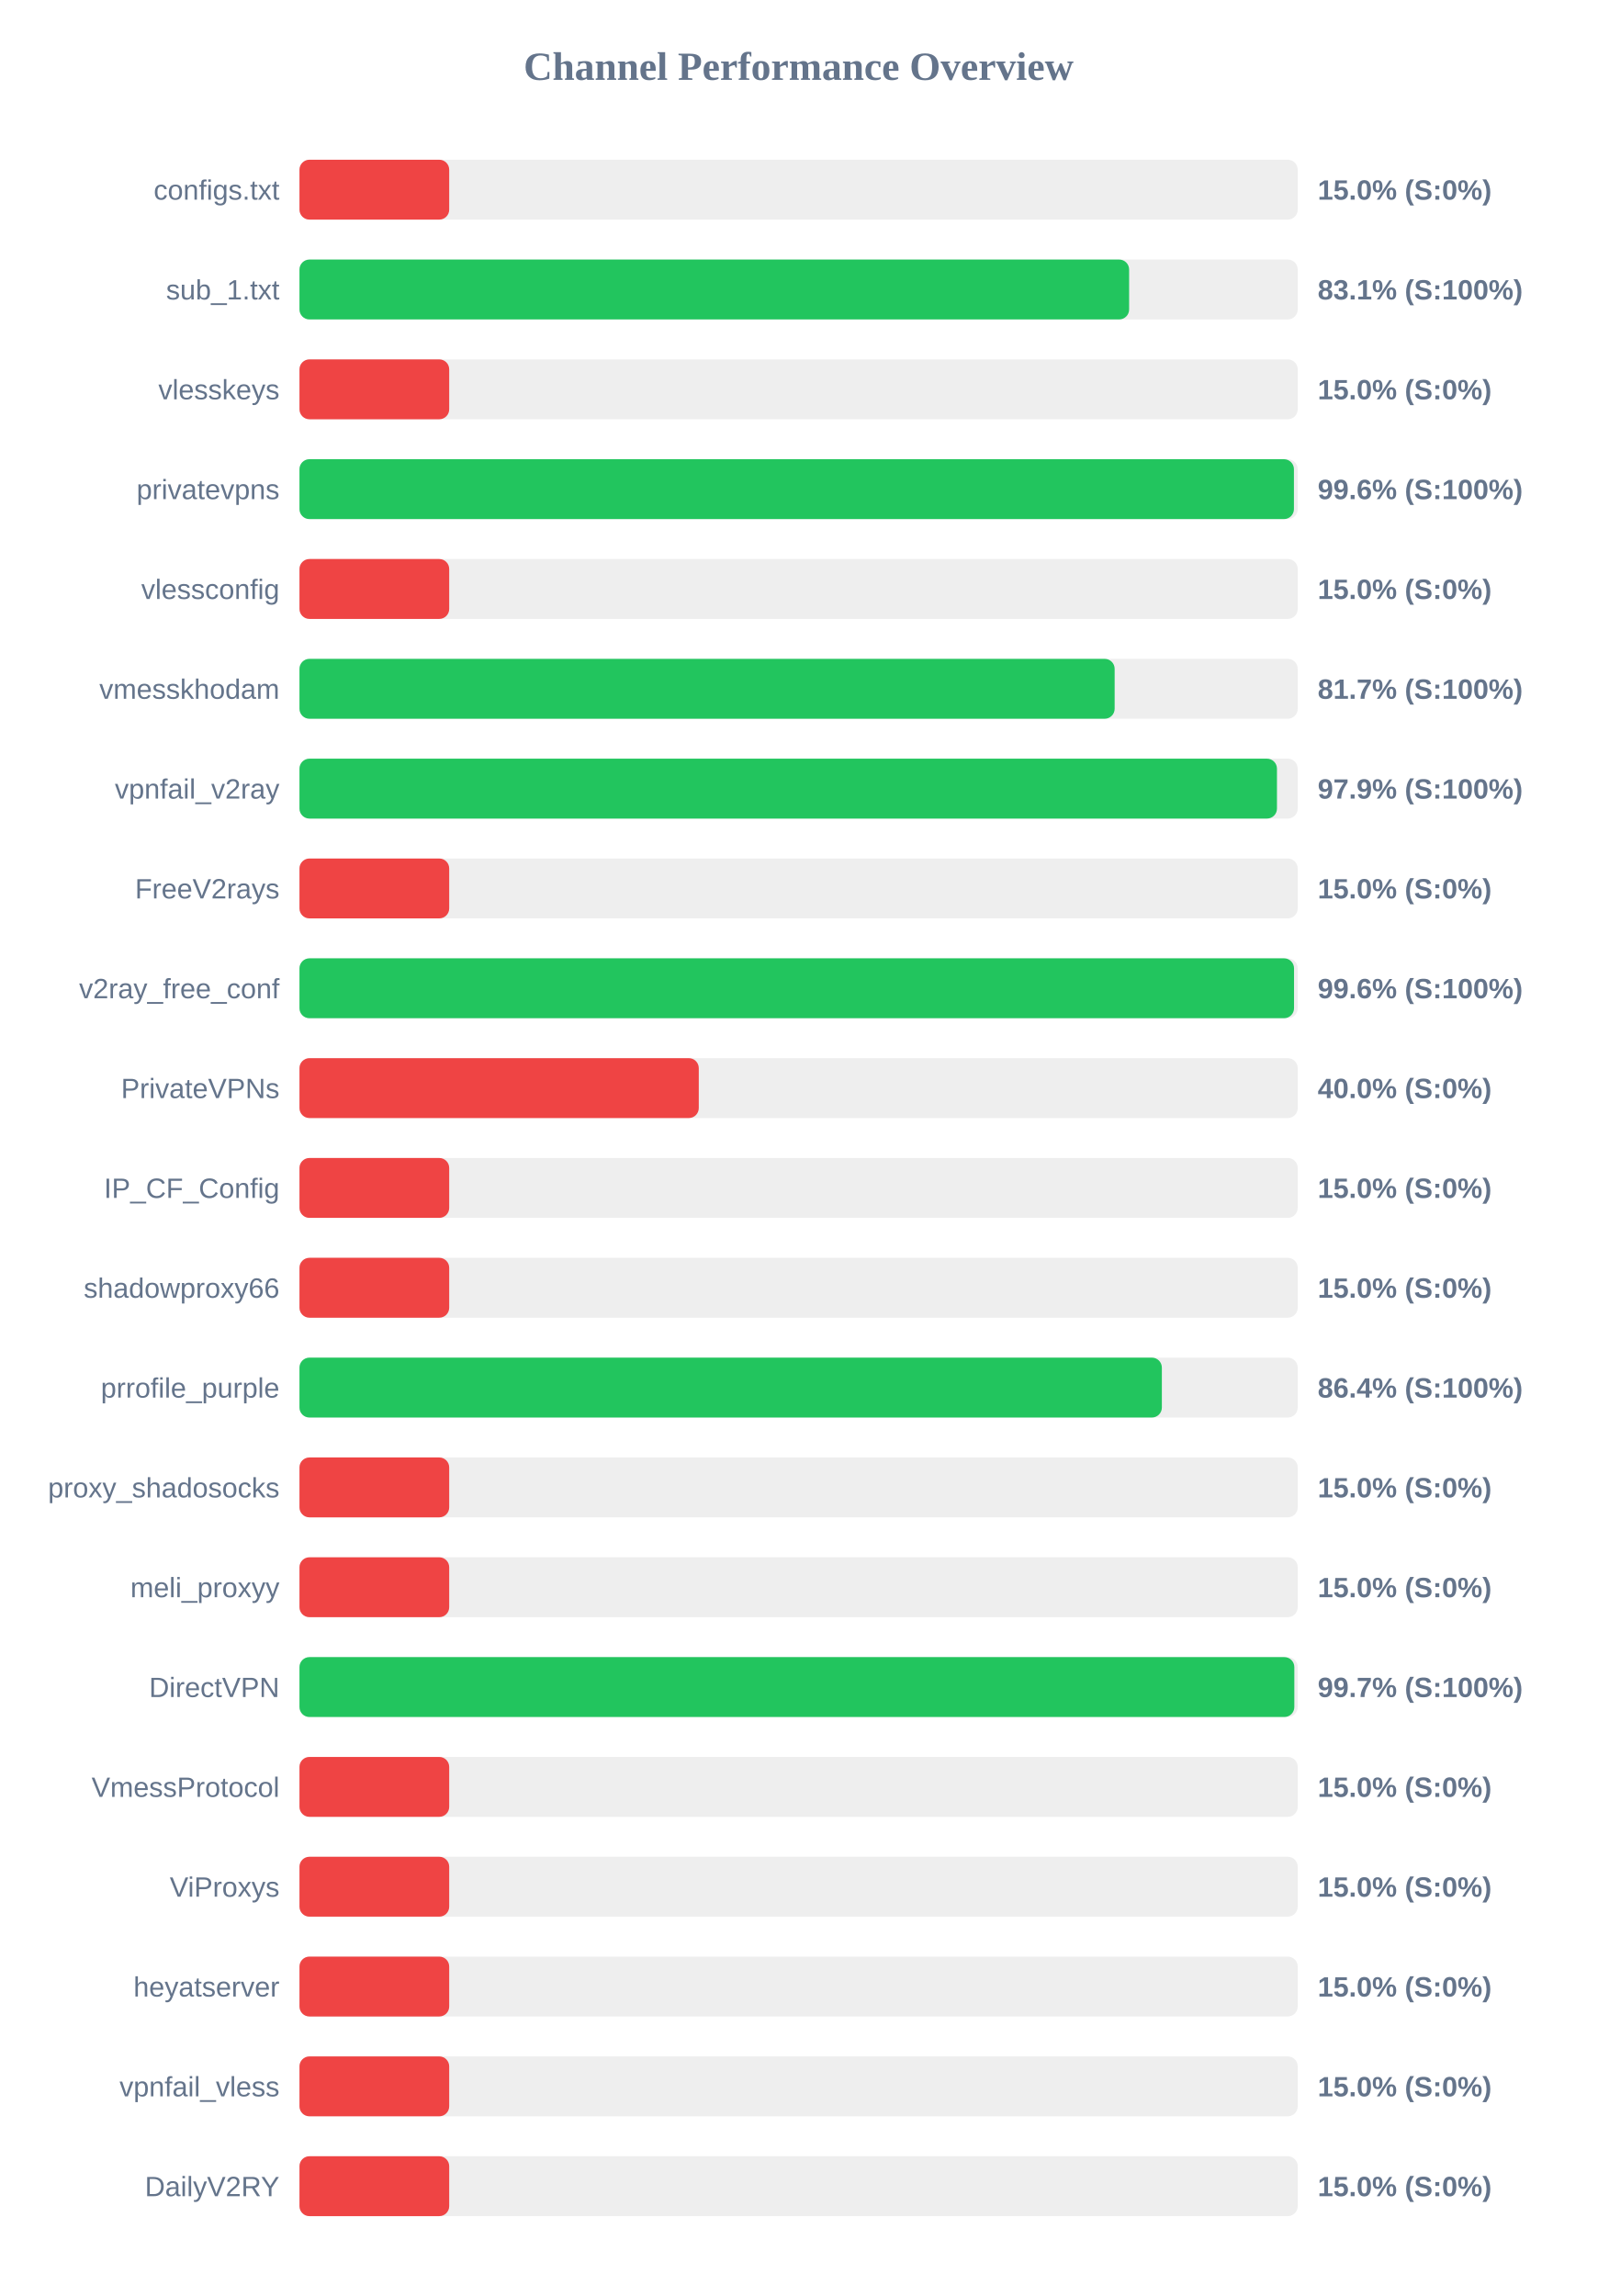
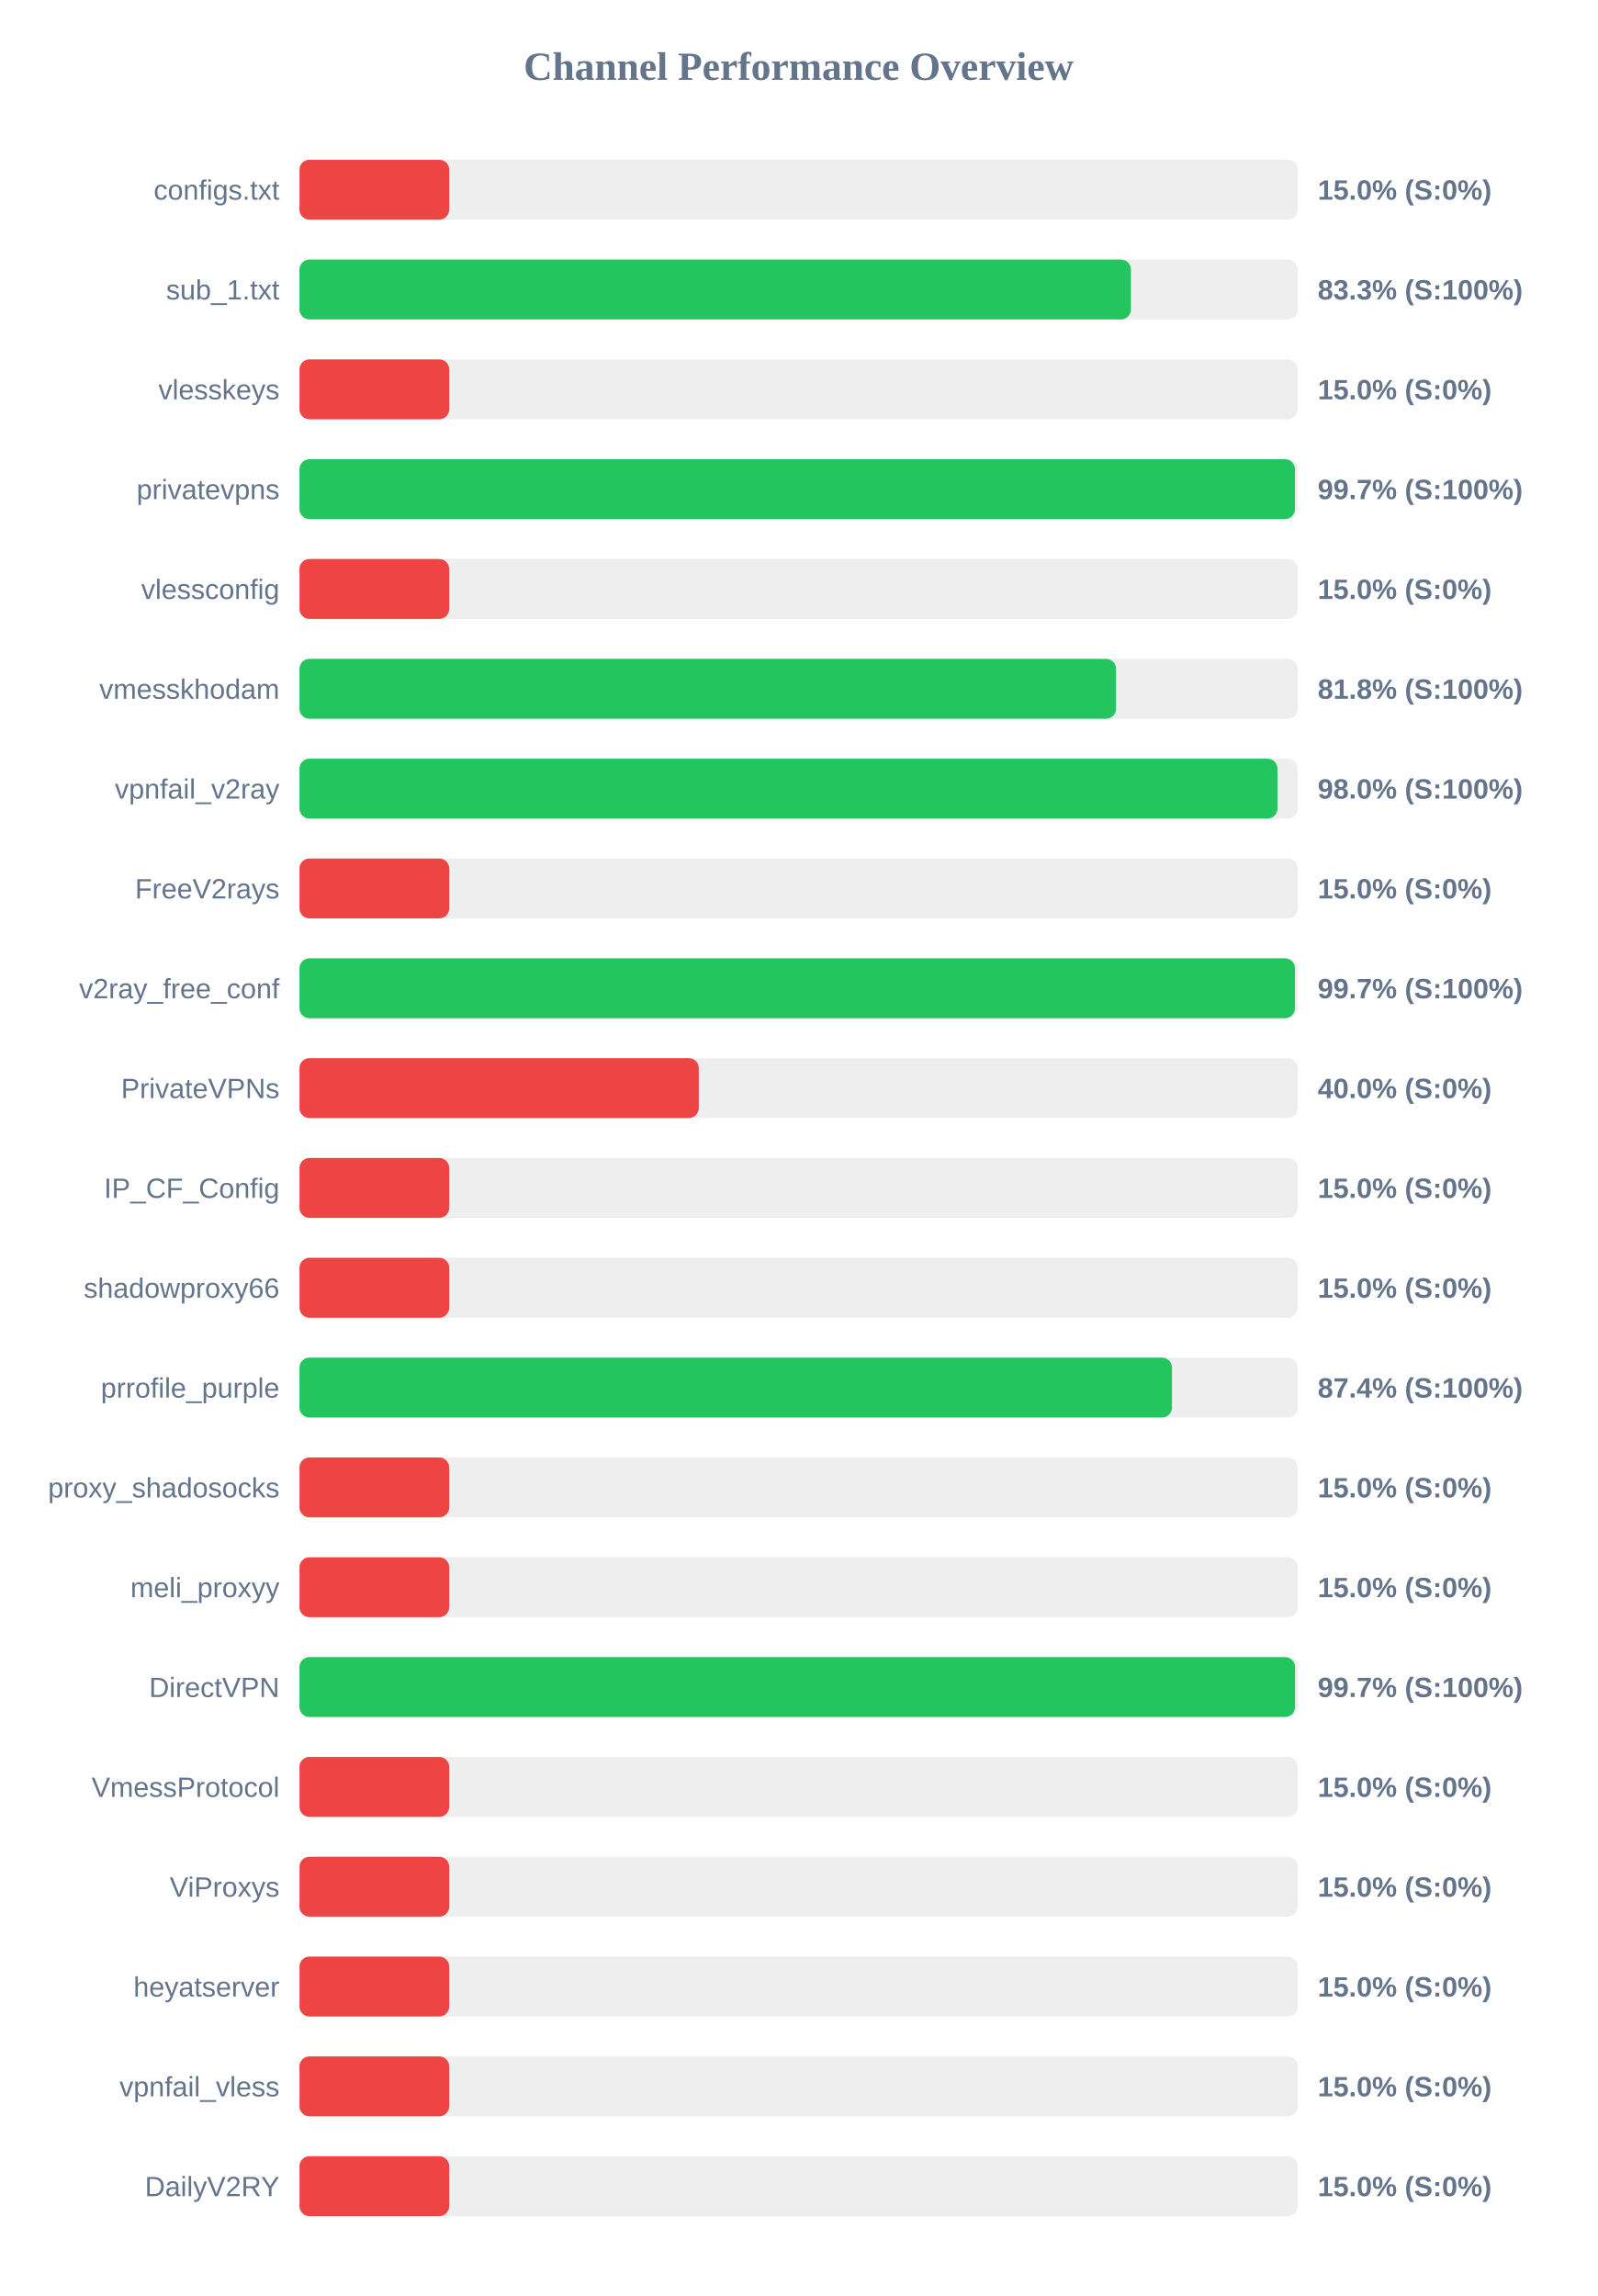
<svg xmlns="http://www.w3.org/2000/svg" width="800" height="1150" version="1.1">
  <style>
        .row { font: 14px Arial; fill: #64748b; }
        .score { font: bold 14px Arial; fill: #64748b; }
    </style>
  <text x="400" y="40" text-anchor="middle" font-size="20px" font-weight="bold" fill="#64748b">Channel Performance Overview</text>
  <rect x="150" y="80" width="500" height="30" fill="#eee" rx="5" />
  <rect x="150" y="80" width="75.0" height="30" fill="#ef4444" rx="5" />
  <text x="140" y="100" text-anchor="end" class="row">configs.txt</text>
  <text x="660" y="100" text-anchor="start" class="score">15.0% (S:0%)</text>
  <rect x="150" y="130" width="500" height="30" fill="#eee" rx="5" />
-   <rect x="150" y="130" width="415.55" height="30" fill="#22c55e" rx="5" />
+   <rect x="150" y="130" width="416.45" height="30" fill="#22c55e" rx="5" />
  <text x="140" y="150" text-anchor="end" class="row">sub_1.txt</text>
-   <text x="660" y="150" text-anchor="start" class="score">83.1% (S:100%)</text>
+   <text x="660" y="150" text-anchor="start" class="score">83.3% (S:100%)</text>
  <rect x="150" y="180" width="500" height="30" fill="#eee" rx="5" />
  <rect x="150" y="180" width="75.0" height="30" fill="#ef4444" rx="5" />
  <text x="140" y="200" text-anchor="end" class="row">vlesskeys</text>
  <text x="660" y="200" text-anchor="start" class="score">15.0% (S:0%)</text>
  <rect x="150" y="230" width="500" height="30" fill="#eee" rx="5" />
-   <rect x="150" y="230" width="498.1" height="30" fill="#22c55e" rx="5" />
+   <rect x="150" y="230" width="498.6" height="30" fill="#22c55e" rx="5" />
  <text x="140" y="250" text-anchor="end" class="row">privatevpns</text>
-   <text x="660" y="250" text-anchor="start" class="score">99.6% (S:100%)</text>
+   <text x="660" y="250" text-anchor="start" class="score">99.7% (S:100%)</text>
  <rect x="150" y="280" width="500" height="30" fill="#eee" rx="5" />
  <rect x="150" y="280" width="75.0" height="30" fill="#ef4444" rx="5" />
  <text x="140" y="300" text-anchor="end" class="row">vlessconfig</text>
  <text x="660" y="300" text-anchor="start" class="score">15.0% (S:0%)</text>
  <rect x="150" y="330" width="500" height="30" fill="#eee" rx="5" />
-   <rect x="150" y="330" width="408.3" height="30" fill="#22c55e" rx="5" />
+   <rect x="150" y="330" width="409.0" height="30" fill="#22c55e" rx="5" />
  <text x="140" y="350" text-anchor="end" class="row">vmesskhodam</text>
-   <text x="660" y="350" text-anchor="start" class="score">81.7% (S:100%)</text>
+   <text x="660" y="350" text-anchor="start" class="score">81.8% (S:100%)</text>
  <rect x="150" y="380" width="500" height="30" fill="#eee" rx="5" />
-   <rect x="150" y="380" width="489.6" height="30" fill="#22c55e" rx="5" />
+   <rect x="150" y="380" width="489.85" height="30" fill="#22c55e" rx="5" />
  <text x="140" y="400" text-anchor="end" class="row">vpnfail_v2ray</text>
-   <text x="660" y="400" text-anchor="start" class="score">97.9% (S:100%)</text>
+   <text x="660" y="400" text-anchor="start" class="score">98.0% (S:100%)</text>
  <rect x="150" y="430" width="500" height="30" fill="#eee" rx="5" />
  <rect x="150" y="430" width="75.0" height="30" fill="#ef4444" rx="5" />
  <text x="140" y="450" text-anchor="end" class="row">FreeV2rays</text>
  <text x="660" y="450" text-anchor="start" class="score">15.0% (S:0%)</text>
  <rect x="150" y="480" width="500" height="30" fill="#eee" rx="5" />
-   <rect x="150" y="480" width="498.15" height="30" fill="#22c55e" rx="5" />
+   <rect x="150" y="480" width="498.6" height="30" fill="#22c55e" rx="5" />
  <text x="140" y="500" text-anchor="end" class="row">v2ray_free_conf</text>
-   <text x="660" y="500" text-anchor="start" class="score">99.6% (S:100%)</text>
+   <text x="660" y="500" text-anchor="start" class="score">99.7% (S:100%)</text>
  <rect x="150" y="530" width="500" height="30" fill="#eee" rx="5" />
  <rect x="150" y="530" width="200.0" height="30" fill="#ef4444" rx="5" />
  <text x="140" y="550" text-anchor="end" class="row">PrivateVPNs</text>
  <text x="660" y="550" text-anchor="start" class="score">40.0% (S:0%)</text>
  <rect x="150" y="580" width="500" height="30" fill="#eee" rx="5" />
  <rect x="150" y="580" width="75.0" height="30" fill="#ef4444" rx="5" />
  <text x="140" y="600" text-anchor="end" class="row">IP_CF_Config</text>
  <text x="660" y="600" text-anchor="start" class="score">15.0% (S:0%)</text>
  <rect x="150" y="630" width="500" height="30" fill="#eee" rx="5" />
  <rect x="150" y="630" width="75.0" height="30" fill="#ef4444" rx="5" />
  <text x="140" y="650" text-anchor="end" class="row">shadowproxy66</text>
  <text x="660" y="650" text-anchor="start" class="score">15.0% (S:0%)</text>
  <rect x="150" y="680" width="500" height="30" fill="#eee" rx="5" />
-   <rect x="150" y="680" width="431.95" height="30" fill="#22c55e" rx="5" />
+   <rect x="150" y="680" width="437.0" height="30" fill="#22c55e" rx="5" />
  <text x="140" y="700" text-anchor="end" class="row">prrofile_purple</text>
-   <text x="660" y="700" text-anchor="start" class="score">86.4% (S:100%)</text>
+   <text x="660" y="700" text-anchor="start" class="score">87.4% (S:100%)</text>
  <rect x="150" y="730" width="500" height="30" fill="#eee" rx="5" />
  <rect x="150" y="730" width="75.0" height="30" fill="#ef4444" rx="5" />
  <text x="140" y="750" text-anchor="end" class="row">proxy_shadosocks</text>
  <text x="660" y="750" text-anchor="start" class="score">15.0% (S:0%)</text>
  <rect x="150" y="780" width="500" height="30" fill="#eee" rx="5" />
  <rect x="150" y="780" width="75.0" height="30" fill="#ef4444" rx="5" />
  <text x="140" y="800" text-anchor="end" class="row">meli_proxyy</text>
  <text x="660" y="800" text-anchor="start" class="score">15.0% (S:0%)</text>
  <rect x="150" y="830" width="500" height="30" fill="#eee" rx="5" />
-   <rect x="150" y="830" width="498.3" height="30" fill="#22c55e" rx="5" />
+   <rect x="150" y="830" width="498.65" height="30" fill="#22c55e" rx="5" />
  <text x="140" y="850" text-anchor="end" class="row">DirectVPN</text>
  <text x="660" y="850" text-anchor="start" class="score">99.7% (S:100%)</text>
  <rect x="150" y="880" width="500" height="30" fill="#eee" rx="5" />
  <rect x="150" y="880" width="75.0" height="30" fill="#ef4444" rx="5" />
  <text x="140" y="900" text-anchor="end" class="row">VmessProtocol</text>
  <text x="660" y="900" text-anchor="start" class="score">15.0% (S:0%)</text>
  <rect x="150" y="930" width="500" height="30" fill="#eee" rx="5" />
  <rect x="150" y="930" width="75.0" height="30" fill="#ef4444" rx="5" />
  <text x="140" y="950" text-anchor="end" class="row">ViProxys</text>
  <text x="660" y="950" text-anchor="start" class="score">15.0% (S:0%)</text>
  <rect x="150" y="980" width="500" height="30" fill="#eee" rx="5" />
  <rect x="150" y="980" width="75.0" height="30" fill="#ef4444" rx="5" />
  <text x="140" y="1000" text-anchor="end" class="row">heyatserver</text>
  <text x="660" y="1000" text-anchor="start" class="score">15.0% (S:0%)</text>
  <rect x="150" y="1030" width="500" height="30" fill="#eee" rx="5" />
  <rect x="150" y="1030" width="75.0" height="30" fill="#ef4444" rx="5" />
  <text x="140" y="1050" text-anchor="end" class="row">vpnfail_vless</text>
  <text x="660" y="1050" text-anchor="start" class="score">15.0% (S:0%)</text>
  <rect x="150" y="1080" width="500" height="30" fill="#eee" rx="5" />
  <rect x="150" y="1080" width="75.0" height="30" fill="#ef4444" rx="5" />
  <text x="140" y="1100" text-anchor="end" class="row">DailyV2RY</text>
  <text x="660" y="1100" text-anchor="start" class="score">15.0% (S:0%)</text>
</svg>
